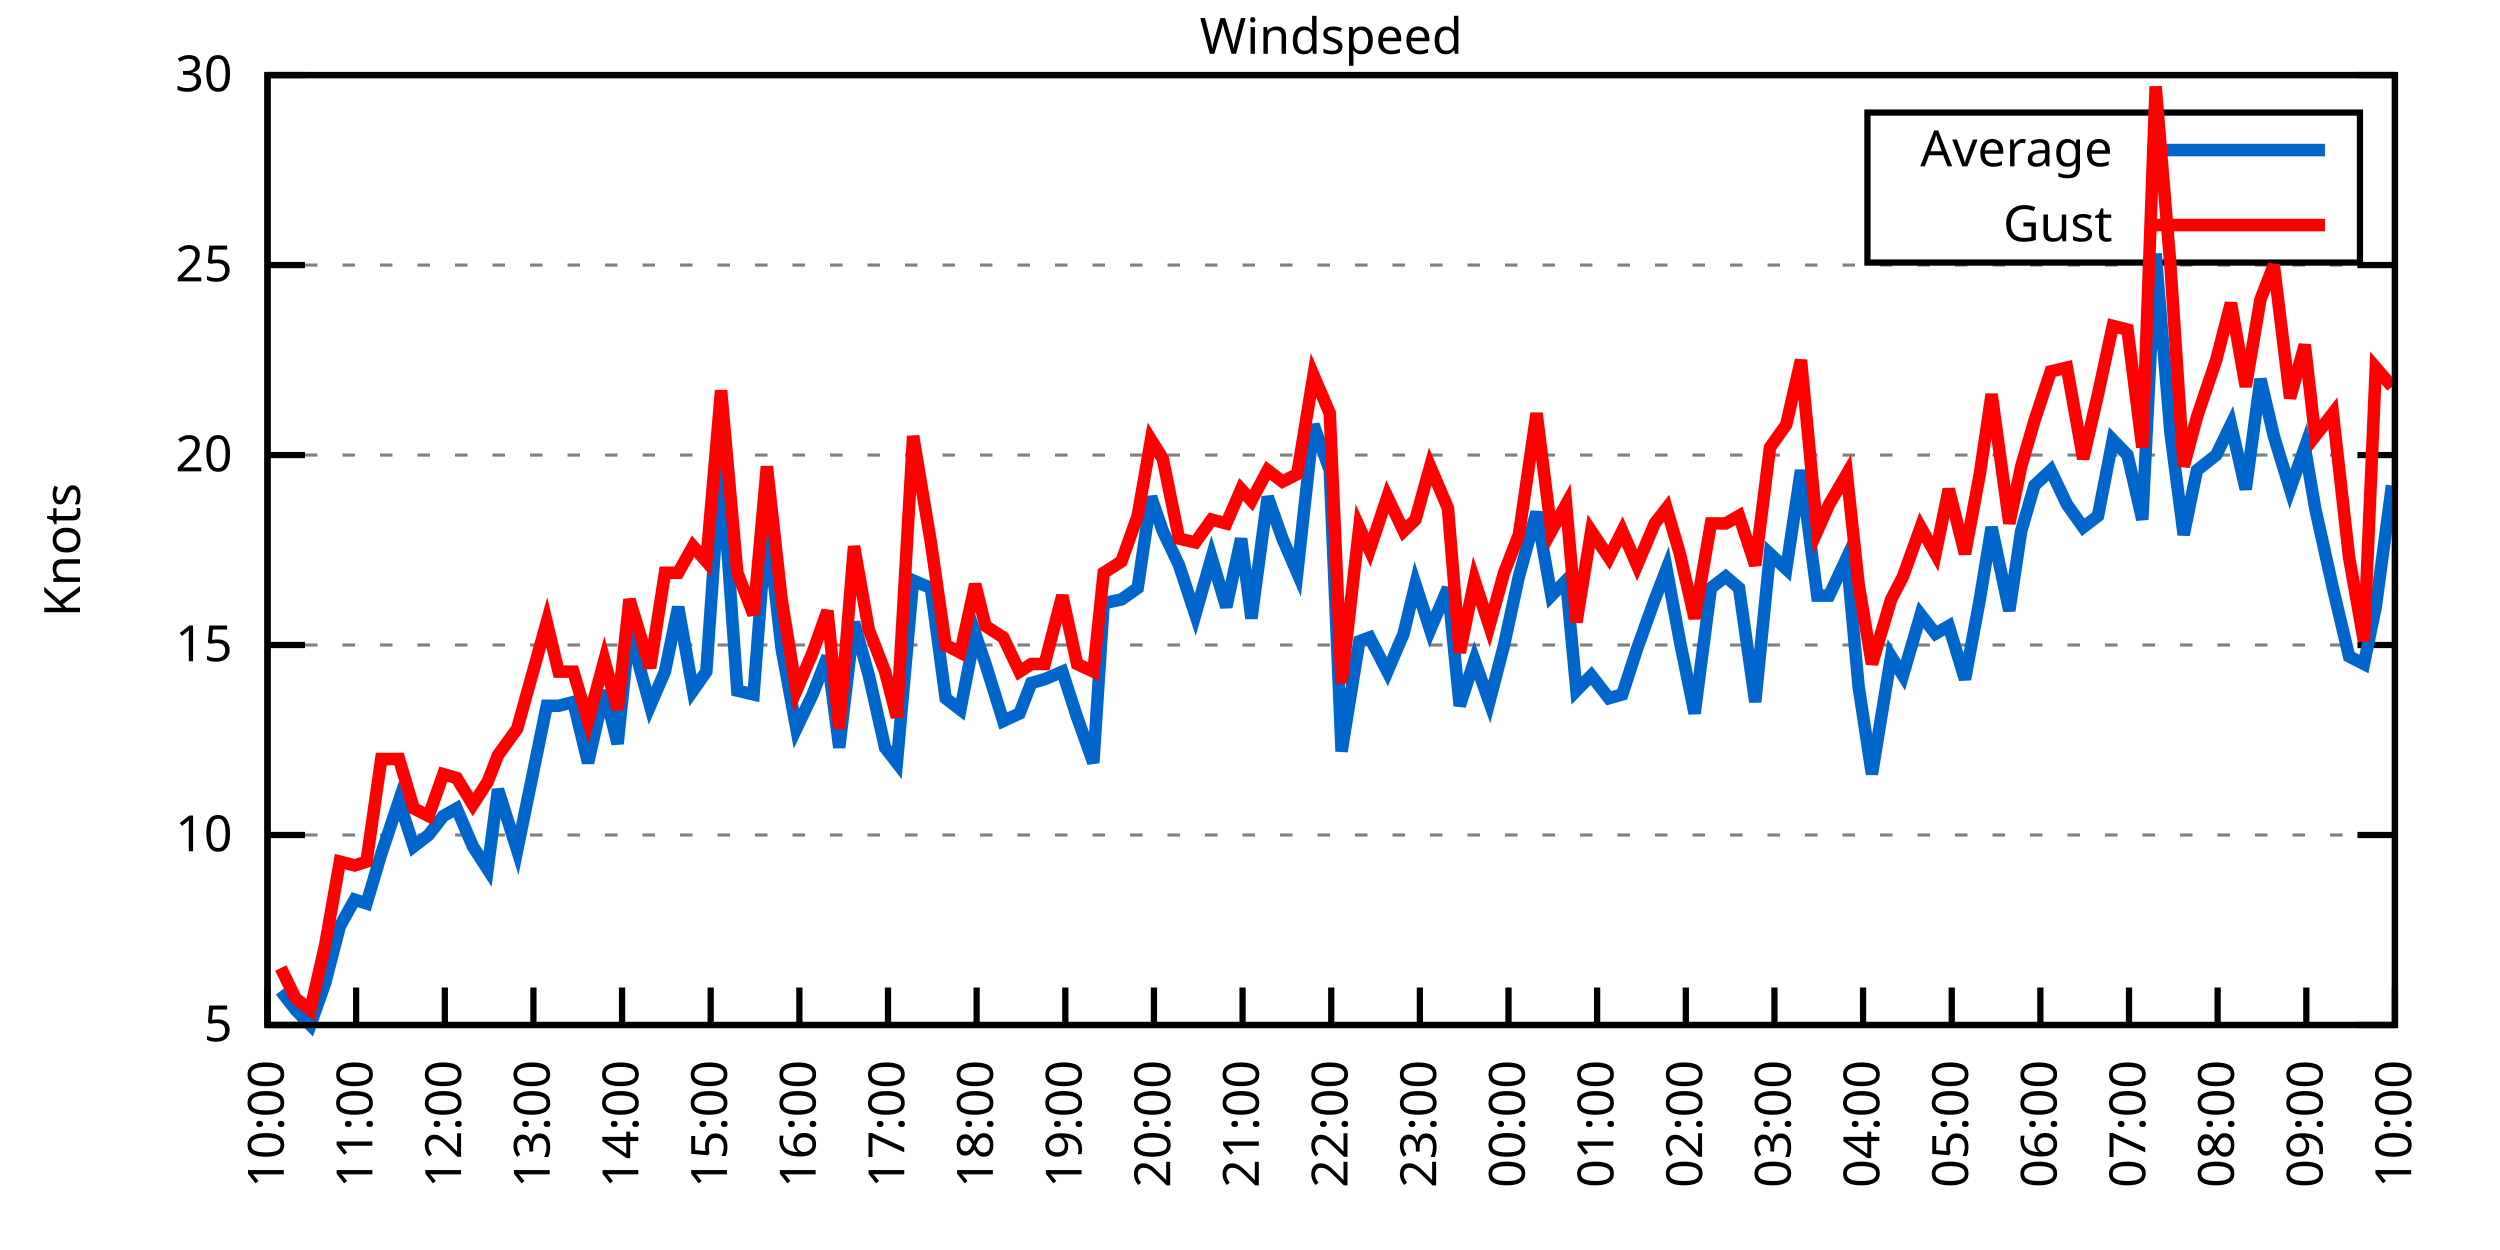
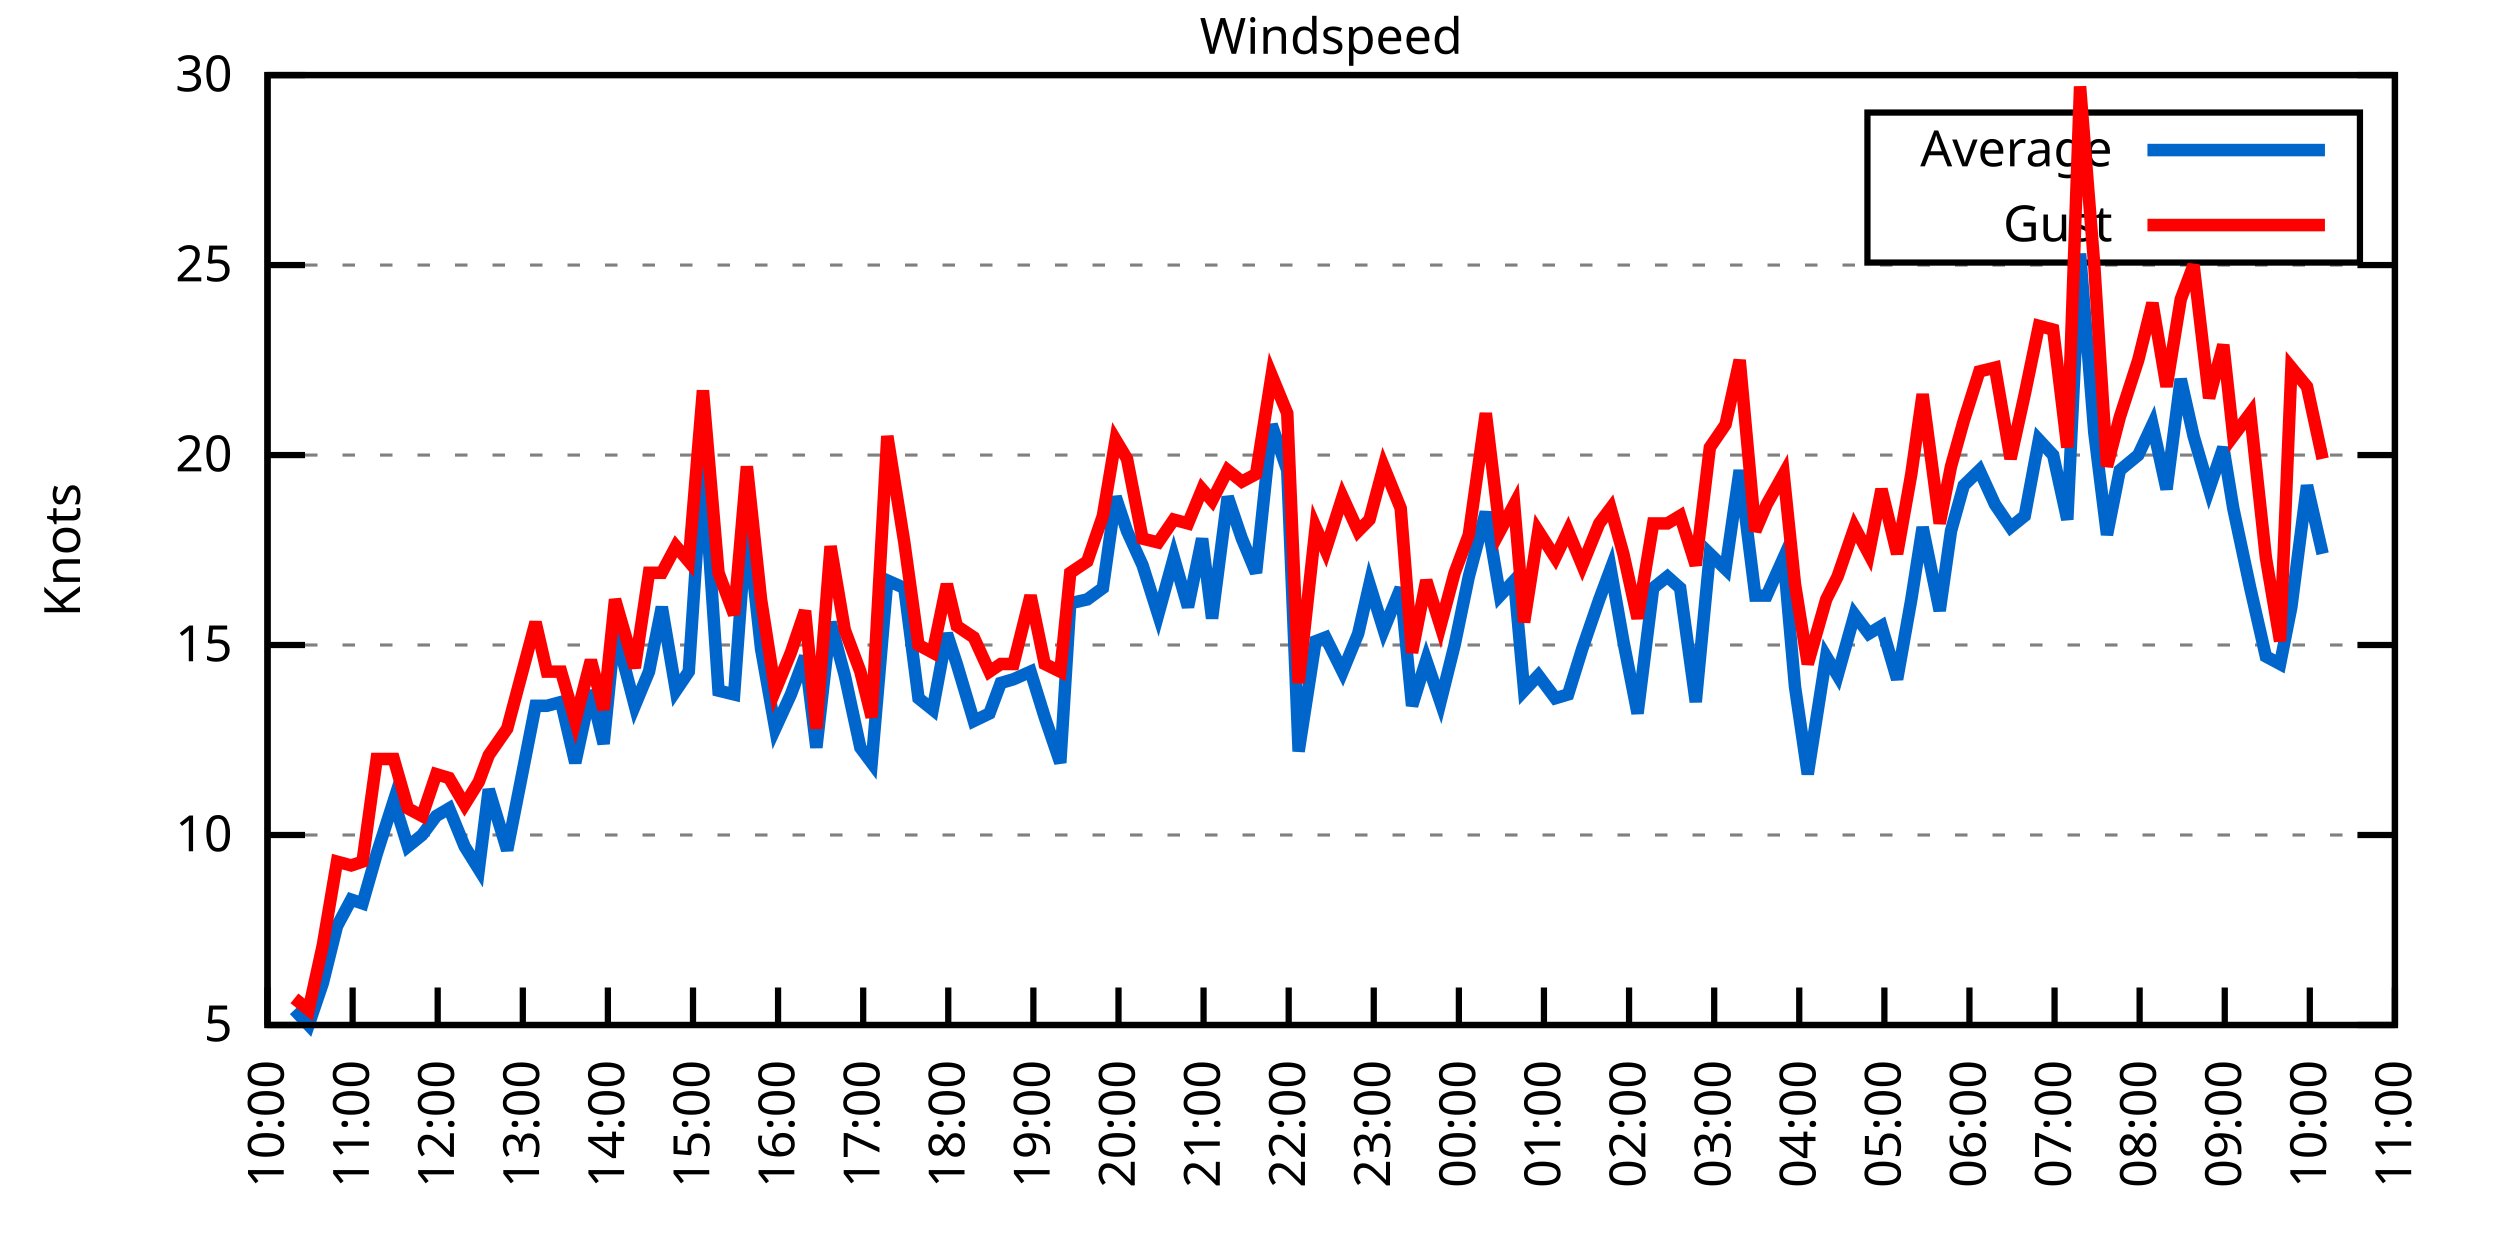
<svg xmlns="http://www.w3.org/2000/svg" xmlns:xlink="http://www.w3.org/1999/xlink" width="400" height="200" viewBox="0 0 400 200">
  <g id="gnuplot_canvas">
    <rect x="0" y="0" width="400" height="200" fill="none" />
    <defs>
      <circle id="gpDot" r="0.5" stroke-width="0.5" stroke="currentColor" />
      <path id="gpPt0" stroke-width="0.333" stroke="currentColor" d="M-1,0 h2 M0,-1 v2" />
      <path id="gpPt1" stroke-width="0.333" stroke="currentColor" d="M-1,-1 L1,1 M1,-1 L-1,1" />
      <path id="gpPt2" stroke-width="0.333" stroke="currentColor" d="M-1,0 L1,0 M0,-1 L0,1 M-1,-1 L1,1 M-1,1 L1,-1" />
      <rect id="gpPt3" stroke-width="0.333" stroke="currentColor" x="-1" y="-1" width="2" height="2" />
      <rect id="gpPt4" stroke-width="0.333" stroke="currentColor" fill="currentColor" x="-1" y="-1" width="2" height="2" />
      <circle id="gpPt5" stroke-width="0.333" stroke="currentColor" cx="0" cy="0" r="1" />
      <use xlink:href="#gpPt5" id="gpPt6" fill="currentColor" stroke="none" />
      <path id="gpPt7" stroke-width="0.333" stroke="currentColor" d="M0,-1.33 L-1.33,0.67 L1.33,0.67 z" />
      <use xlink:href="#gpPt7" id="gpPt8" fill="currentColor" stroke="none" />
      <use xlink:href="#gpPt7" id="gpPt9" stroke="currentColor" transform="rotate(180)" />
      <use xlink:href="#gpPt9" id="gpPt10" fill="currentColor" stroke="none" />
      <use xlink:href="#gpPt3" id="gpPt11" stroke="currentColor" transform="rotate(45)" />
      <use xlink:href="#gpPt11" id="gpPt12" fill="currentColor" stroke="none" />
      <path id="gpPt13" stroke-width="0.333" stroke="currentColor" d="M0,1.330 L1.265,0.411 L0.782,-1.067 L-0.782,-1.076 L-1.265,0.411 z" />
      <use xlink:href="#gpPt13" id="gpPt14" fill="currentColor" stroke="none" />
      <filter id="textbox" filterUnits="objectBoundingBox" x="0" y="0" height="1" width="1">
        <feFlood flood-color="white" flood-opacity="1" result="bgnd" />
        <feComposite in="SourceGraphic" in2="bgnd" operator="atop" />
      </filter>
      <filter id="greybox" filterUnits="objectBoundingBox" x="0" y="0" height="1" width="1">
        <feFlood flood-color="lightgrey" flood-opacity="1" result="grey" />
        <feComposite in="SourceGraphic" in2="grey" operator="atop" />
      </filter>
    </defs>
    <g fill="none" color="white" stroke="currentColor" stroke-width="1.00" stroke-linecap="butt" stroke-linejoin="miter">
</g>
    <g fill="none" color="black" stroke="currentColor" stroke-width="1.00" stroke-linecap="butt" stroke-linejoin="miter">
      <g stroke="none" shape-rendering="crispEdges">
        <polygon fill="rgb(255, 255, 255)" points="42.80,164.00 383.18,164.00 383.18,12.02 42.80,12.02 " />
      </g>
    </g>
    <g fill="none" color="black" stroke="currentColor" stroke-width="1.00" stroke-linecap="butt" stroke-linejoin="miter">
</g>
    <g fill="none" color="black" stroke="black" stroke-width="0.50" stroke-linecap="butt" stroke-linejoin="miter">
</g>
    <g fill="none" color="gray" stroke="currentColor" stroke-width="0.50" stroke-linecap="butt" stroke-linejoin="miter">
      <path stroke="gray" stroke-dasharray="2,4" class="gridline" d="M42.80,164.00 L383.19,164.00  " />
    </g>
    <g fill="none" color="gray" stroke="gray" stroke-width="1.00" stroke-linecap="butt" stroke-linejoin="miter">
</g>
    <g fill="none" color="black" stroke="currentColor" stroke-width="1.00" stroke-linecap="butt" stroke-linejoin="miter">
      <path stroke="black" d="M42.80,164.00 L48.80,164.00 M383.19,164.00 L377.19,164.00  " />
      <g transform="translate(37.20,166.60)" stroke="none" fill="black" font-family="Sans" font-size="8.00" text-anchor="end">
        <text>
          <tspan font-family="Sans"> 5</tspan>
        </text>
      </g>
    </g>
    <g fill="none" color="black" stroke="currentColor" stroke-width="1.00" stroke-linecap="butt" stroke-linejoin="miter">
</g>
    <g fill="none" color="black" stroke="black" stroke-width="0.50" stroke-linecap="butt" stroke-linejoin="miter">
</g>
    <g fill="none" color="gray" stroke="currentColor" stroke-width="0.50" stroke-linecap="butt" stroke-linejoin="miter">
      <path stroke="gray" stroke-dasharray="2,4" class="gridline" d="M42.80,133.60 L383.19,133.60  " />
    </g>
    <g fill="none" color="gray" stroke="gray" stroke-width="1.00" stroke-linecap="butt" stroke-linejoin="miter">
</g>
    <g fill="none" color="black" stroke="currentColor" stroke-width="1.00" stroke-linecap="butt" stroke-linejoin="miter">
      <path stroke="black" d="M42.80,133.60 L48.80,133.60 M383.19,133.60 L377.19,133.60  " />
      <g transform="translate(37.20,136.20)" stroke="none" fill="black" font-family="Sans" font-size="8.00" text-anchor="end">
        <text>
          <tspan font-family="Sans"> 10</tspan>
        </text>
      </g>
    </g>
    <g fill="none" color="black" stroke="currentColor" stroke-width="1.00" stroke-linecap="butt" stroke-linejoin="miter">
</g>
    <g fill="none" color="black" stroke="black" stroke-width="0.50" stroke-linecap="butt" stroke-linejoin="miter">
</g>
    <g fill="none" color="gray" stroke="currentColor" stroke-width="0.50" stroke-linecap="butt" stroke-linejoin="miter">
      <path stroke="gray" stroke-dasharray="2,4" class="gridline" d="M42.80,103.20 L383.19,103.20  " />
    </g>
    <g fill="none" color="gray" stroke="gray" stroke-width="1.00" stroke-linecap="butt" stroke-linejoin="miter">
</g>
    <g fill="none" color="black" stroke="currentColor" stroke-width="1.00" stroke-linecap="butt" stroke-linejoin="miter">
      <path stroke="black" d="M42.80,103.20 L48.80,103.20 M383.19,103.20 L377.19,103.20  " />
      <g transform="translate(37.20,105.80)" stroke="none" fill="black" font-family="Sans" font-size="8.00" text-anchor="end">
        <text>
          <tspan font-family="Sans"> 15</tspan>
        </text>
      </g>
    </g>
    <g fill="none" color="black" stroke="currentColor" stroke-width="1.00" stroke-linecap="butt" stroke-linejoin="miter">
</g>
    <g fill="none" color="black" stroke="black" stroke-width="0.50" stroke-linecap="butt" stroke-linejoin="miter">
</g>
    <g fill="none" color="gray" stroke="currentColor" stroke-width="0.50" stroke-linecap="butt" stroke-linejoin="miter">
      <path stroke="gray" stroke-dasharray="2,4" class="gridline" d="M42.80,72.81 L383.19,72.81  " />
    </g>
    <g fill="none" color="gray" stroke="gray" stroke-width="1.00" stroke-linecap="butt" stroke-linejoin="miter">
</g>
    <g fill="none" color="black" stroke="currentColor" stroke-width="1.00" stroke-linecap="butt" stroke-linejoin="miter">
      <path stroke="black" d="M42.80,72.81 L48.80,72.81 M383.19,72.81 L377.19,72.81  " />
      <g transform="translate(37.20,75.41)" stroke="none" fill="black" font-family="Sans" font-size="8.00" text-anchor="end">
        <text>
          <tspan font-family="Sans"> 20</tspan>
        </text>
      </g>
    </g>
    <g fill="none" color="black" stroke="currentColor" stroke-width="1.00" stroke-linecap="butt" stroke-linejoin="miter">
</g>
    <g fill="none" color="black" stroke="black" stroke-width="0.50" stroke-linecap="butt" stroke-linejoin="miter">
</g>
    <g fill="none" color="gray" stroke="currentColor" stroke-width="0.50" stroke-linecap="butt" stroke-linejoin="miter">
      <path stroke="gray" stroke-dasharray="2,4" class="gridline" d="M42.80,42.41 L383.19,42.41  " />
    </g>
    <g fill="none" color="gray" stroke="gray" stroke-width="1.00" stroke-linecap="butt" stroke-linejoin="miter">
</g>
    <g fill="none" color="black" stroke="currentColor" stroke-width="1.00" stroke-linecap="butt" stroke-linejoin="miter">
      <path stroke="black" d="M42.80,42.41 L48.80,42.41 M383.19,42.41 L377.19,42.41  " />
      <g transform="translate(37.20,45.01)" stroke="none" fill="black" font-family="Sans" font-size="8.00" text-anchor="end">
        <text>
          <tspan font-family="Sans"> 25</tspan>
        </text>
      </g>
    </g>
    <g fill="none" color="black" stroke="currentColor" stroke-width="1.00" stroke-linecap="butt" stroke-linejoin="miter">
</g>
    <g fill="none" color="black" stroke="black" stroke-width="0.50" stroke-linecap="butt" stroke-linejoin="miter">
</g>
    <g fill="none" color="gray" stroke="currentColor" stroke-width="0.50" stroke-linecap="butt" stroke-linejoin="miter">
      <path stroke="gray" stroke-dasharray="2,4" class="gridline" d="M42.80,12.01 L383.19,12.01  " />
    </g>
    <g fill="none" color="gray" stroke="gray" stroke-width="1.00" stroke-linecap="butt" stroke-linejoin="miter">
</g>
    <g fill="none" color="black" stroke="currentColor" stroke-width="1.00" stroke-linecap="butt" stroke-linejoin="miter">
      <path stroke="black" d="M42.80,12.01 L48.80,12.01 M383.19,12.01 L377.19,12.01  " />
      <g transform="translate(37.20,14.61)" stroke="none" fill="black" font-family="Sans" font-size="8.00" text-anchor="end">
        <text>
          <tspan font-family="Sans"> 30</tspan>
        </text>
      </g>
    </g>
    <g fill="none" color="black" stroke="currentColor" stroke-width="1.00" stroke-linecap="butt" stroke-linejoin="miter">
      <path stroke="black" d="M42.80,164.00 L42.80,158.00  " />
      <g transform="translate(45.40,169.60) rotate(270.00)" stroke="none" fill="black" font-family="Sans" font-size="8.00" text-anchor="end">
        <text>
          <tspan font-family="Sans">10:00</tspan>
        </text>
      </g>
    </g>
    <g fill="none" color="black" stroke="currentColor" stroke-width="1.00" stroke-linecap="butt" stroke-linejoin="miter">
-       <path stroke="black" d="M56.98,164.00 L56.98,158.00  " />
-       <g transform="translate(59.58,169.60) rotate(270.00)" stroke="none" fill="black" font-family="Sans" font-size="8.00" text-anchor="end">
+       <path stroke="black" d="M56.42,164.00 L56.42,158.00  " />
+       <g transform="translate(59.02,169.60) rotate(270.00)" stroke="none" fill="black" font-family="Sans" font-size="8.00" text-anchor="end">
        <text>
          <tspan font-family="Sans">11:00</tspan>
        </text>
      </g>
    </g>
    <g fill="none" color="black" stroke="currentColor" stroke-width="1.00" stroke-linecap="butt" stroke-linejoin="miter">
-       <path stroke="black" d="M71.17,164.00 L71.17,158.00  " />
-       <g transform="translate(73.77,169.60) rotate(270.00)" stroke="none" fill="black" font-family="Sans" font-size="8.00" text-anchor="end">
+       <path stroke="black" d="M70.03,164.00 L70.03,158.00  " />
+       <g transform="translate(72.63,169.60) rotate(270.00)" stroke="none" fill="black" font-family="Sans" font-size="8.00" text-anchor="end">
        <text>
          <tspan font-family="Sans">12:00</tspan>
        </text>
      </g>
    </g>
    <g fill="none" color="black" stroke="currentColor" stroke-width="1.00" stroke-linecap="butt" stroke-linejoin="miter">
-       <path stroke="black" d="M85.35,164.00 L85.35,158.00  " />
-       <g transform="translate(87.95,169.60) rotate(270.00)" stroke="none" fill="black" font-family="Sans" font-size="8.00" text-anchor="end">
+       <path stroke="black" d="M83.65,164.00 L83.65,158.00  " />
+       <g transform="translate(86.25,169.60) rotate(270.00)" stroke="none" fill="black" font-family="Sans" font-size="8.00" text-anchor="end">
        <text>
          <tspan font-family="Sans">13:00</tspan>
        </text>
      </g>
    </g>
    <g fill="none" color="black" stroke="currentColor" stroke-width="1.00" stroke-linecap="butt" stroke-linejoin="miter">
-       <path stroke="black" d="M99.53,164.00 L99.53,158.00  " />
-       <g transform="translate(102.13,169.60) rotate(270.00)" stroke="none" fill="black" font-family="Sans" font-size="8.00" text-anchor="end">
+       <path stroke="black" d="M97.26,164.00 L97.26,158.00  " />
+       <g transform="translate(99.86,169.60) rotate(270.00)" stroke="none" fill="black" font-family="Sans" font-size="8.00" text-anchor="end">
        <text>
          <tspan font-family="Sans">14:00</tspan>
        </text>
      </g>
    </g>
    <g fill="none" color="black" stroke="currentColor" stroke-width="1.00" stroke-linecap="butt" stroke-linejoin="miter">
-       <path stroke="black" d="M113.71,164.00 L113.71,158.00  " />
-       <g transform="translate(116.31,169.60) rotate(270.00)" stroke="none" fill="black" font-family="Sans" font-size="8.00" text-anchor="end">
+       <path stroke="black" d="M110.88,164.00 L110.88,158.00  " />
+       <g transform="translate(113.48,169.60) rotate(270.00)" stroke="none" fill="black" font-family="Sans" font-size="8.00" text-anchor="end">
        <text>
          <tspan font-family="Sans">15:00</tspan>
        </text>
      </g>
    </g>
    <g fill="none" color="black" stroke="currentColor" stroke-width="1.00" stroke-linecap="butt" stroke-linejoin="miter">
-       <path stroke="black" d="M127.90,164.00 L127.90,158.00  " />
-       <g transform="translate(130.50,169.60) rotate(270.00)" stroke="none" fill="black" font-family="Sans" font-size="8.00" text-anchor="end">
+       <path stroke="black" d="M124.49,164.00 L124.49,158.00  " />
+       <g transform="translate(127.09,169.60) rotate(270.00)" stroke="none" fill="black" font-family="Sans" font-size="8.00" text-anchor="end">
        <text>
          <tspan font-family="Sans">16:00</tspan>
        </text>
      </g>
    </g>
    <g fill="none" color="black" stroke="currentColor" stroke-width="1.00" stroke-linecap="butt" stroke-linejoin="miter">
-       <path stroke="black" d="M142.08,164.00 L142.08,158.00  " />
-       <g transform="translate(144.68,169.60) rotate(270.00)" stroke="none" fill="black" font-family="Sans" font-size="8.00" text-anchor="end">
+       <path stroke="black" d="M138.11,164.00 L138.11,158.00  " />
+       <g transform="translate(140.71,169.60) rotate(270.00)" stroke="none" fill="black" font-family="Sans" font-size="8.00" text-anchor="end">
        <text>
          <tspan font-family="Sans">17:00</tspan>
        </text>
      </g>
    </g>
    <g fill="none" color="black" stroke="currentColor" stroke-width="1.00" stroke-linecap="butt" stroke-linejoin="miter">
-       <path stroke="black" d="M156.26,164.00 L156.26,158.00  " />
-       <g transform="translate(158.86,169.60) rotate(270.00)" stroke="none" fill="black" font-family="Sans" font-size="8.00" text-anchor="end">
+       <path stroke="black" d="M151.72,164.00 L151.72,158.00  " />
+       <g transform="translate(154.32,169.60) rotate(270.00)" stroke="none" fill="black" font-family="Sans" font-size="8.00" text-anchor="end">
        <text>
          <tspan font-family="Sans">18:00</tspan>
        </text>
      </g>
    </g>
    <g fill="none" color="black" stroke="currentColor" stroke-width="1.00" stroke-linecap="butt" stroke-linejoin="miter">
-       <path stroke="black" d="M170.45,164.00 L170.45,158.00  " />
-       <g transform="translate(173.05,169.60) rotate(270.00)" stroke="none" fill="black" font-family="Sans" font-size="8.00" text-anchor="end">
+       <path stroke="black" d="M165.34,164.00 L165.34,158.00  " />
+       <g transform="translate(167.94,169.60) rotate(270.00)" stroke="none" fill="black" font-family="Sans" font-size="8.00" text-anchor="end">
        <text>
          <tspan font-family="Sans">19:00</tspan>
        </text>
      </g>
    </g>
    <g fill="none" color="black" stroke="currentColor" stroke-width="1.00" stroke-linecap="butt" stroke-linejoin="miter">
-       <path stroke="black" d="M184.63,164.00 L184.63,158.00  " />
-       <g transform="translate(187.23,169.60) rotate(270.00)" stroke="none" fill="black" font-family="Sans" font-size="8.00" text-anchor="end">
+       <path stroke="black" d="M178.96,164.00 L178.96,158.00  " />
+       <g transform="translate(181.56,169.60) rotate(270.00)" stroke="none" fill="black" font-family="Sans" font-size="8.00" text-anchor="end">
        <text>
          <tspan font-family="Sans">20:00</tspan>
        </text>
      </g>
    </g>
    <g fill="none" color="black" stroke="currentColor" stroke-width="1.00" stroke-linecap="butt" stroke-linejoin="miter">
-       <path stroke="black" d="M198.81,164.00 L198.81,158.00  " />
-       <g transform="translate(201.41,169.60) rotate(270.00)" stroke="none" fill="black" font-family="Sans" font-size="8.00" text-anchor="end">
+       <path stroke="black" d="M192.57,164.00 L192.57,158.00  " />
+       <g transform="translate(195.17,169.60) rotate(270.00)" stroke="none" fill="black" font-family="Sans" font-size="8.00" text-anchor="end">
        <text>
          <tspan font-family="Sans">21:00</tspan>
        </text>
      </g>
    </g>
    <g fill="none" color="black" stroke="currentColor" stroke-width="1.00" stroke-linecap="butt" stroke-linejoin="miter">
-       <path stroke="black" d="M213.00,164.00 L213.00,158.00  " />
-       <g transform="translate(215.60,169.60) rotate(270.00)" stroke="none" fill="black" font-family="Sans" font-size="8.00" text-anchor="end">
+       <path stroke="black" d="M206.19,164.00 L206.19,158.00  " />
+       <g transform="translate(208.79,169.60) rotate(270.00)" stroke="none" fill="black" font-family="Sans" font-size="8.00" text-anchor="end">
        <text>
          <tspan font-family="Sans">22:00</tspan>
        </text>
      </g>
    </g>
    <g fill="none" color="black" stroke="currentColor" stroke-width="1.00" stroke-linecap="butt" stroke-linejoin="miter">
-       <path stroke="black" d="M227.18,164.00 L227.18,158.00  " />
-       <g transform="translate(229.78,169.60) rotate(270.00)" stroke="none" fill="black" font-family="Sans" font-size="8.00" text-anchor="end">
+       <path stroke="black" d="M219.80,164.00 L219.80,158.00  " />
+       <g transform="translate(222.40,169.60) rotate(270.00)" stroke="none" fill="black" font-family="Sans" font-size="8.00" text-anchor="end">
        <text>
          <tspan font-family="Sans">23:00</tspan>
        </text>
      </g>
    </g>
    <g fill="none" color="black" stroke="currentColor" stroke-width="1.00" stroke-linecap="butt" stroke-linejoin="miter">
-       <path stroke="black" d="M241.36,164.00 L241.36,158.00  " />
-       <g transform="translate(243.96,169.60) rotate(270.00)" stroke="none" fill="black" font-family="Sans" font-size="8.00" text-anchor="end">
+       <path stroke="black" d="M233.42,164.00 L233.42,158.00  " />
+       <g transform="translate(236.02,169.60) rotate(270.00)" stroke="none" fill="black" font-family="Sans" font-size="8.00" text-anchor="end">
        <text>
          <tspan font-family="Sans">00:00</tspan>
        </text>
      </g>
    </g>
    <g fill="none" color="black" stroke="currentColor" stroke-width="1.00" stroke-linecap="butt" stroke-linejoin="miter">
-       <path stroke="black" d="M255.54,164.00 L255.54,158.00  " />
-       <g transform="translate(258.14,169.60) rotate(270.00)" stroke="none" fill="black" font-family="Sans" font-size="8.00" text-anchor="end">
+       <path stroke="black" d="M247.03,164.00 L247.03,158.00  " />
+       <g transform="translate(249.63,169.60) rotate(270.00)" stroke="none" fill="black" font-family="Sans" font-size="8.00" text-anchor="end">
        <text>
          <tspan font-family="Sans">01:00</tspan>
        </text>
      </g>
    </g>
    <g fill="none" color="black" stroke="currentColor" stroke-width="1.00" stroke-linecap="butt" stroke-linejoin="miter">
-       <path stroke="black" d="M269.73,164.00 L269.73,158.00  " />
-       <g transform="translate(272.33,169.60) rotate(270.00)" stroke="none" fill="black" font-family="Sans" font-size="8.00" text-anchor="end">
+       <path stroke="black" d="M260.65,164.00 L260.65,158.00  " />
+       <g transform="translate(263.25,169.60) rotate(270.00)" stroke="none" fill="black" font-family="Sans" font-size="8.00" text-anchor="end">
        <text>
          <tspan font-family="Sans">02:00</tspan>
        </text>
      </g>
    </g>
    <g fill="none" color="black" stroke="currentColor" stroke-width="1.00" stroke-linecap="butt" stroke-linejoin="miter">
-       <path stroke="black" d="M283.91,164.00 L283.91,158.00  " />
-       <g transform="translate(286.51,169.60) rotate(270.00)" stroke="none" fill="black" font-family="Sans" font-size="8.00" text-anchor="end">
+       <path stroke="black" d="M274.27,164.00 L274.27,158.00  " />
+       <g transform="translate(276.87,169.60) rotate(270.00)" stroke="none" fill="black" font-family="Sans" font-size="8.00" text-anchor="end">
        <text>
          <tspan font-family="Sans">03:00</tspan>
        </text>
      </g>
    </g>
    <g fill="none" color="black" stroke="currentColor" stroke-width="1.00" stroke-linecap="butt" stroke-linejoin="miter">
-       <path stroke="black" d="M298.09,164.00 L298.09,158.00  " />
-       <g transform="translate(300.69,169.60) rotate(270.00)" stroke="none" fill="black" font-family="Sans" font-size="8.00" text-anchor="end">
+       <path stroke="black" d="M287.88,164.00 L287.88,158.00  " />
+       <g transform="translate(290.48,169.60) rotate(270.00)" stroke="none" fill="black" font-family="Sans" font-size="8.00" text-anchor="end">
        <text>
          <tspan font-family="Sans">04:00</tspan>
        </text>
      </g>
    </g>
    <g fill="none" color="black" stroke="currentColor" stroke-width="1.00" stroke-linecap="butt" stroke-linejoin="miter">
-       <path stroke="black" d="M312.28,164.00 L312.28,158.00  " />
-       <g transform="translate(314.88,169.60) rotate(270.00)" stroke="none" fill="black" font-family="Sans" font-size="8.00" text-anchor="end">
+       <path stroke="black" d="M301.50,164.00 L301.50,158.00  " />
+       <g transform="translate(304.10,169.60) rotate(270.00)" stroke="none" fill="black" font-family="Sans" font-size="8.00" text-anchor="end">
        <text>
          <tspan font-family="Sans">05:00</tspan>
        </text>
      </g>
    </g>
    <g fill="none" color="black" stroke="currentColor" stroke-width="1.00" stroke-linecap="butt" stroke-linejoin="miter">
-       <path stroke="black" d="M326.46,164.00 L326.46,158.00  " />
-       <g transform="translate(329.06,169.60) rotate(270.00)" stroke="none" fill="black" font-family="Sans" font-size="8.00" text-anchor="end">
+       <path stroke="black" d="M315.11,164.00 L315.11,158.00  " />
+       <g transform="translate(317.71,169.60) rotate(270.00)" stroke="none" fill="black" font-family="Sans" font-size="8.00" text-anchor="end">
        <text>
          <tspan font-family="Sans">06:00</tspan>
        </text>
      </g>
    </g>
    <g fill="none" color="black" stroke="currentColor" stroke-width="1.00" stroke-linecap="butt" stroke-linejoin="miter">
-       <path stroke="black" d="M340.64,164.00 L340.64,158.00  " />
-       <g transform="translate(343.24,169.60) rotate(270.00)" stroke="none" fill="black" font-family="Sans" font-size="8.00" text-anchor="end">
+       <path stroke="black" d="M328.73,164.00 L328.73,158.00  " />
+       <g transform="translate(331.33,169.60) rotate(270.00)" stroke="none" fill="black" font-family="Sans" font-size="8.00" text-anchor="end">
        <text>
          <tspan font-family="Sans">07:00</tspan>
        </text>
      </g>
    </g>
    <g fill="none" color="black" stroke="currentColor" stroke-width="1.00" stroke-linecap="butt" stroke-linejoin="miter">
-       <path stroke="black" d="M354.82,164.00 L354.82,158.00  " />
-       <g transform="translate(357.42,169.60) rotate(270.00)" stroke="none" fill="black" font-family="Sans" font-size="8.00" text-anchor="end">
+       <path stroke="black" d="M342.34,164.00 L342.34,158.00  " />
+       <g transform="translate(344.94,169.60) rotate(270.00)" stroke="none" fill="black" font-family="Sans" font-size="8.00" text-anchor="end">
        <text>
          <tspan font-family="Sans">08:00</tspan>
        </text>
      </g>
    </g>
    <g fill="none" color="black" stroke="currentColor" stroke-width="1.00" stroke-linecap="butt" stroke-linejoin="miter">
-       <path stroke="black" d="M369.01,164.00 L369.01,158.00  " />
-       <g transform="translate(371.61,169.60) rotate(270.00)" stroke="none" fill="black" font-family="Sans" font-size="8.00" text-anchor="end">
+       <path stroke="black" d="M355.96,164.00 L355.96,158.00  " />
+       <g transform="translate(358.56,169.60) rotate(270.00)" stroke="none" fill="black" font-family="Sans" font-size="8.00" text-anchor="end">
        <text>
          <tspan font-family="Sans">09:00</tspan>
+         </text>
+       </g>
+     </g>
+     <g fill="none" color="black" stroke="currentColor" stroke-width="1.00" stroke-linecap="butt" stroke-linejoin="miter">
+       <path stroke="black" d="M369.57,164.00 L369.57,158.00  " />
+       <g transform="translate(372.17,169.60) rotate(270.00)" stroke="none" fill="black" font-family="Sans" font-size="8.00" text-anchor="end">
+         <text>
+           <tspan font-family="Sans">10:00</tspan>
        </text>
      </g>
    </g>
    <g fill="none" color="black" stroke="currentColor" stroke-width="1.00" stroke-linecap="butt" stroke-linejoin="miter">
      <path stroke="black" d="M383.19,164.00 L383.19,158.00  " />
      <g transform="translate(385.79,169.60) rotate(270.00)" stroke="none" fill="black" font-family="Sans" font-size="8.00" text-anchor="end">
        <text>
-           <tspan font-family="Sans">10:00</tspan>
+           <tspan font-family="Sans">11:00</tspan>
        </text>
      </g>
    </g>
    <g fill="none" color="black" stroke="currentColor" stroke-width="1.00" stroke-linecap="butt" stroke-linejoin="miter">
</g>
    <g fill="none" color="black" stroke="currentColor" stroke-width="1.00" stroke-linecap="butt" stroke-linejoin="miter">
      <path stroke="black" d="M42.80,12.01 L42.80,164.00 L383.19,164.00 L383.19,12.01 L42.80,12.01 Z  " />
    </g>
    <g fill="none" color="black" stroke="currentColor" stroke-width="1.00" stroke-linecap="butt" stroke-linejoin="miter">
</g>
    <g fill="none" color="black" stroke="currentColor" stroke-width="1.00" stroke-linecap="butt" stroke-linejoin="miter">
      <path stroke="black" d="M298.79,42.01 L298.79,18.01 L377.59,18.01 L377.59,42.01 L298.79,42.01 Z  " />
    </g>
    <g id="Windspeed_plot_1">
      <g fill="none" color="white" stroke="black" stroke-width="2.00" stroke-linecap="butt" stroke-linejoin="miter">
</g>
      <g fill="none" color="black" stroke="currentColor" stroke-width="2.00" stroke-linecap="butt" stroke-linejoin="miter">
        <g transform="translate(337.99,26.61)" stroke="none" fill="black" font-family="Sans" font-size="8.00" text-anchor="end">
          <text>
            <tspan font-family="Sans">Average</tspan>
          </text>
        </g>
      </g>
      <g fill="none" color="black" stroke="currentColor" stroke-width="2.00" stroke-linecap="butt" stroke-linejoin="miter">
-         <path stroke="rgb(  0, 102, 204)" d="M343.59,24.01 L371.99,24.01 M44.93,158.53 L47.29,161.57 L49.66,164.00 L52.02,157.31 L54.38,148.19 L56.75,143.94   L58.64,144.55 L61.00,136.64 L63.84,128.13 L66.20,135.43 L68.57,133.60 L70.93,130.56 L73.06,129.35 L75.66,135.43   L78.02,139.07 L79.68,126.31 L82.75,136.03 L87.48,112.93 L89.37,112.93 L91.73,112.32 L94.09,122.05 L96.70,110.50   L98.82,119.01 L100.71,100.77 L104.02,112.93 L106.39,107.46 L108.51,97.12 L110.88,110.50 L113.01,107.46 L115.37,73.41   L117.97,110.50 L120.57,111.11 L122.70,83.14 L125.06,103.81 L127.42,116.58 L130.02,111.11 L132.39,105.03 L134.28,119.62   L136.64,99.56 L139.01,108.07 L141.61,119.62 L143.50,122.05 L146.10,92.87 L148.94,94.08 L151.30,111.72 L153.66,113.54   L156.03,101.38 L157.68,106.24 L160.52,115.36 L163.12,114.15 L165.01,109.28 L167.14,108.68 L169.97,107.46 L172.34,114.76   L174.94,122.05 L176.59,96.52 L179.43,95.91 L182.03,94.08 L184.16,79.49 L186.05,84.97 L188.65,90.44 L191.25,98.34   L193.85,89.22 L196.21,97.12 L198.58,86.18 L200.23,98.95 L202.83,79.49 L205.19,86.18 L207.56,91.65 L210.16,67.94   L212.76,75.24 L214.65,120.23 L217.49,102.60 L219.14,101.99 L221.98,107.46 L224.58,101.38 L226.47,93.48 L228.83,100.77   L231.67,94.08 L233.56,112.93 L235.92,105.64 L238.29,112.32 L240.65,103.20 L243.02,92.26 L245.85,81.93 L248.22,95.30   L250.58,92.87 L252.23,110.50 L254.60,108.07 L257.43,111.72 L259.56,111.11 L261.93,103.81 L264.76,95.91 L266.65,91.04   L268.78,102.60 L271.14,114.15 L273.75,94.08 L276.11,92.26 L278.24,94.08 L280.84,112.32 L283.20,88.61 L285.80,91.04   L288.16,75.24 L290.76,95.30 L292.66,95.30 L295.49,89.22 L297.38,109.89 L299.51,123.87 L302.58,105.03 L304.47,108.07   L307.31,98.34 L309.68,101.38 L311.80,100.16 L314.40,108.68 L316.77,95.91 L318.66,84.36 L321.49,97.73 L323.39,84.97   L325.51,77.67 L328.11,75.24 L330.71,80.71 L333.31,84.36 L335.68,82.53 L338.04,70.37 L340.40,72.81 L342.77,83.14   L344.90,40.58 L347.26,69.16 L349.39,85.57 L351.51,75.24 L354.59,72.81 L356.95,67.94 L359.32,78.28 L361.68,60.65   L363.81,69.77 L366.41,78.28 L368.77,71.59 L370.43,81.32 L373.26,94.08 L375.86,105.03 L378.23,106.24 L380.12,97.12   L382.72,77.67  " />
+         <path stroke="rgb(  0, 102, 204)" d="M343.59,24.01 L371.99,24.01 M47.11,161.57 L49.38,164.00 L51.65,157.31 L53.92,148.19 L56.19,143.94 L58.00,144.55   L60.27,136.64 L63.00,128.13 L65.27,135.43 L67.54,133.60 L69.80,130.56 L71.85,129.35 L74.34,135.43 L76.61,139.07   L78.20,126.31 L81.15,136.03 L85.69,112.93 L87.50,112.93 L89.77,112.32 L92.04,122.05 L94.54,110.50 L96.58,119.01   L98.40,100.77 L101.57,112.93 L103.84,107.46 L105.89,97.12 L108.15,110.50 L110.20,107.46 L112.47,73.41 L114.96,110.50   L117.46,111.11 L119.50,83.14 L121.77,103.81 L124.04,116.58 L126.54,111.11 L128.81,105.03 L130.62,119.62 L132.89,99.56   L135.16,108.07 L137.66,119.62 L139.47,122.05 L141.97,92.87 L144.69,94.08 L146.96,111.72 L149.23,113.54 L151.50,101.38   L153.09,106.24 L155.81,115.36 L158.31,114.15 L160.12,109.28 L162.16,108.68 L164.89,107.46 L167.16,114.76 L169.65,122.05   L171.24,96.52 L173.96,95.91 L176.46,94.08 L178.50,79.49 L180.32,84.97 L182.81,90.44 L185.31,98.34 L187.81,89.22   L190.08,97.12 L192.34,86.18 L193.93,98.95 L196.43,79.49 L198.70,86.18 L200.97,91.65 L203.46,67.94 L205.96,75.24   L207.78,120.23 L210.50,102.60 L212.09,101.99 L214.81,107.46 L217.31,101.38 L219.12,93.48 L221.39,100.77 L224.11,94.08   L225.93,112.93 L228.20,105.64 L230.47,112.32 L232.74,103.20 L235.01,92.26 L237.73,81.93 L240.00,95.30 L242.27,92.87   L243.86,110.50 L246.13,108.07 L248.85,111.72 L250.89,111.11 L253.16,103.81 L255.88,95.91 L257.70,91.04 L259.74,102.60   L262.01,114.15 L264.51,94.08 L266.78,92.26 L268.82,94.08 L271.32,112.32 L273.58,88.61 L276.08,91.04 L278.35,75.24   L280.85,95.30 L282.66,95.30 L285.38,89.22 L287.20,109.89 L289.24,123.87 L292.19,105.03 L294.01,108.07 L296.73,98.34   L299.00,101.38 L301.04,100.16 L303.54,108.68 L305.81,95.91 L307.62,84.36 L310.35,97.73 L312.16,84.97 L314.20,77.67   L316.70,75.24 L319.20,80.71 L321.69,84.36 L323.96,82.53 L326.23,70.37 L328.50,72.81 L330.77,83.14 L332.81,40.58   L335.08,69.16 L337.12,85.57 L339.17,75.24 L342.12,72.81 L344.39,67.94 L346.65,78.28 L348.92,60.65 L350.97,69.77   L353.46,78.28 L355.73,71.59 L357.32,81.32 L360.04,94.08 L362.54,105.03 L364.81,106.24 L366.62,97.12 L369.12,77.67   L371.62,88.61  " />
      </g>
    </g>
    <g id="Windspeed_plot_2">
      <g fill="none" color="black" stroke="currentColor" stroke-width="2.00" stroke-linecap="butt" stroke-linejoin="miter">
        <g transform="translate(337.99,38.61)" stroke="none" fill="black" font-family="Sans" font-size="8.00" text-anchor="end">
          <text>
            <tspan font-family="Sans">Gust</tspan>
          </text>
        </g>
      </g>
      <g fill="none" color="black" stroke="currentColor" stroke-width="2.00" stroke-linecap="butt" stroke-linejoin="miter">
-         <path stroke="rgb(255,   0,   0)" d="M343.59,36.01 L371.99,36.01 M44.93,154.88 L47.29,159.74 L49.66,161.57 L52.02,151.23 L54.38,137.86 L56.75,138.47   L58.64,137.86 L61.00,121.44 L63.84,121.44 L66.20,129.35 L68.57,130.56 L70.93,123.87 L73.06,124.48 L75.66,128.74   L78.02,125.09 L79.68,120.83 L82.75,116.58 L87.48,99.56 L89.37,107.46 L91.73,107.46 L94.09,115.36 L96.70,105.64   L98.82,113.54 L100.71,95.91 L104.02,106.85 L106.39,91.65 L108.51,91.65 L110.88,87.40 L113.01,89.83 L115.37,62.47   L117.97,91.65 L120.57,98.34 L122.70,74.63 L125.06,95.91 L127.42,110.50 L130.02,104.42 L132.39,97.73 L134.28,116.58   L136.64,87.40 L139.01,100.77 L141.61,107.46 L143.50,114.76 L146.10,69.77 L148.94,86.79 L151.30,103.20 L153.66,104.42   L156.03,93.48 L157.68,100.16 L160.52,101.99 L163.12,107.46 L165.01,106.24 L167.14,106.24 L169.97,95.30 L172.34,106.24   L174.94,107.46 L176.59,91.65 L179.43,89.83 L182.03,82.53 L184.16,70.37 L186.05,73.41 L188.65,86.18 L191.25,86.79   L193.85,83.14 L196.21,83.75 L198.58,78.28 L200.23,80.10 L202.83,75.24 L205.19,77.06 L207.56,75.85 L210.16,60.04   L212.76,66.12 L214.65,109.28 L217.49,84.36 L219.14,88.00 L221.98,79.49 L224.58,84.97 L226.47,83.14 L228.83,74.63   L231.67,81.32 L233.56,104.42 L235.92,92.87 L238.29,100.16 L240.65,91.65 L243.02,85.57 L245.85,66.12 L248.22,84.97   L250.58,80.71 L252.23,99.56 L254.60,84.97 L257.43,89.22 L259.56,84.97 L261.93,90.44 L264.76,83.75 L266.65,81.32   L268.78,88.61 L271.14,98.95 L273.75,83.75 L276.11,83.75 L278.24,82.53 L280.84,90.44 L283.20,71.59 L285.80,67.94   L288.16,57.61 L290.76,84.97 L292.66,80.71 L295.49,75.85 L297.38,93.48 L299.51,106.24 L302.58,95.91 L304.47,92.26   L307.31,84.36 L309.68,88.61 L311.80,78.28 L314.40,88.61 L316.77,75.85 L318.66,63.08 L321.49,83.75 L323.39,74.63   L325.51,67.33 L328.11,59.43 L330.71,58.82 L333.31,73.41 L335.68,63.08 L338.04,52.14 L340.40,52.74 L342.77,71.59   L344.90,13.83 L347.26,42.41 L349.39,74.63 L351.51,66.73 L354.59,57.61 L356.95,48.49 L359.32,61.86 L361.68,47.88   L363.81,42.41 L366.41,63.69 L368.77,55.18 L370.43,69.77 L373.26,66.12 L375.86,89.22 L378.23,102.60 L380.12,58.82   L382.72,61.86  " />
+         <path stroke="rgb(255,   0,   0)" d="M343.59,36.01 L371.99,36.01 M47.11,159.74 L49.38,161.57 L51.65,151.23 L53.92,137.86 L56.19,138.47 L58.00,137.86   L60.27,121.44 L63.00,121.44 L65.27,129.35 L67.54,130.56 L69.80,123.87 L71.85,124.48 L74.34,128.74 L76.61,125.09   L78.20,120.83 L81.15,116.58 L85.69,99.56 L87.50,107.46 L89.77,107.46 L92.04,115.36 L94.54,105.64 L96.58,113.54   L98.40,95.91 L101.57,106.85 L103.84,91.65 L105.89,91.65 L108.15,87.40 L110.20,89.83 L112.47,62.47 L114.96,91.65   L117.46,98.34 L119.50,74.63 L121.77,95.91 L124.04,110.50 L126.54,104.42 L128.81,97.73 L130.62,116.58 L132.89,87.40   L135.16,100.77 L137.66,107.46 L139.47,114.76 L141.97,69.77 L144.69,86.79 L146.96,103.20 L149.23,104.42 L151.50,93.48   L153.09,100.16 L155.81,101.99 L158.31,107.46 L160.12,106.24 L162.16,106.24 L164.89,95.30 L167.16,106.24 L169.65,107.46   L171.24,91.65 L173.96,89.83 L176.46,82.53 L178.50,70.37 L180.32,73.41 L182.81,86.18 L185.31,86.79 L187.81,83.14   L190.08,83.75 L192.34,78.28 L193.93,80.10 L196.43,75.24 L198.70,77.06 L200.97,75.85 L203.46,60.04 L205.96,66.12   L207.78,109.28 L210.50,84.36 L212.09,88.00 L214.81,79.49 L217.31,84.97 L219.12,83.14 L221.39,74.63 L224.11,81.32   L225.93,104.42 L228.20,92.87 L230.47,100.16 L232.74,91.65 L235.01,85.57 L237.73,66.12 L240.00,84.97 L242.27,80.71   L243.86,99.56 L246.13,84.97 L248.85,89.22 L250.89,84.97 L253.16,90.44 L255.88,83.75 L257.70,81.32 L259.74,88.61   L262.01,98.95 L264.51,83.75 L266.78,83.75 L268.82,82.53 L271.32,90.44 L273.58,71.59 L276.08,67.94 L278.35,57.61   L280.85,84.97 L282.66,80.71 L285.38,75.85 L287.20,93.48 L289.24,106.24 L292.19,95.91 L294.01,92.26 L296.73,84.36   L299.00,88.61 L301.04,78.28 L303.54,88.61 L305.81,75.85 L307.62,63.08 L310.35,83.75 L312.16,74.63 L314.20,67.33   L316.70,59.43 L319.20,58.82 L321.69,73.41 L323.96,63.08 L326.23,52.14 L328.50,52.74 L330.77,71.59 L332.81,13.83   L335.08,42.41 L337.12,74.63 L339.17,66.73 L342.12,57.61 L344.39,48.49 L346.65,61.86 L348.92,47.88 L350.97,42.41   L353.46,63.69 L355.73,55.18 L357.32,69.77 L360.04,66.12 L362.54,89.22 L364.81,102.60 L366.62,58.82 L369.12,61.86   L371.62,73.41  " />
      </g>
    </g>
    <g fill="none" color="black" stroke="currentColor" stroke-width="2.00" stroke-linecap="butt" stroke-linejoin="miter">
</g>
    <g fill="none" color="black" stroke="black" stroke-width="1.00" stroke-linecap="butt" stroke-linejoin="miter">
</g>
    <g fill="none" color="black" stroke="currentColor" stroke-width="1.00" stroke-linecap="butt" stroke-linejoin="miter">
      <path stroke="black" d="M42.80,12.01 L42.80,164.00 L383.19,164.00 L383.19,12.01 L42.80,12.01 Z  " />
      <g transform="translate(12.80,88.01) rotate(270.00)" stroke="none" fill="black" font-family="Sans" font-size="8.00" text-anchor="middle">
        <text>
          <tspan font-family="Sans">Knots</tspan>
        </text>
      </g>
    </g>
    <g fill="none" color="black" stroke="currentColor" stroke-width="1.00" stroke-linecap="butt" stroke-linejoin="miter">
</g>
    <g fill="none" color="black" stroke="currentColor" stroke-width="1.00" stroke-linecap="butt" stroke-linejoin="miter">
      <g transform="translate(212.99,8.61)" stroke="none" fill="black" font-family="Sans" font-size="8.00" text-anchor="middle">
        <text>
          <tspan font-family="Sans">Windspeed</tspan>
        </text>
      </g>
    </g>
    <g fill="none" color="black" stroke="currentColor" stroke-width="1.00" stroke-linecap="butt" stroke-linejoin="miter">
</g>
  </g>
</svg>
